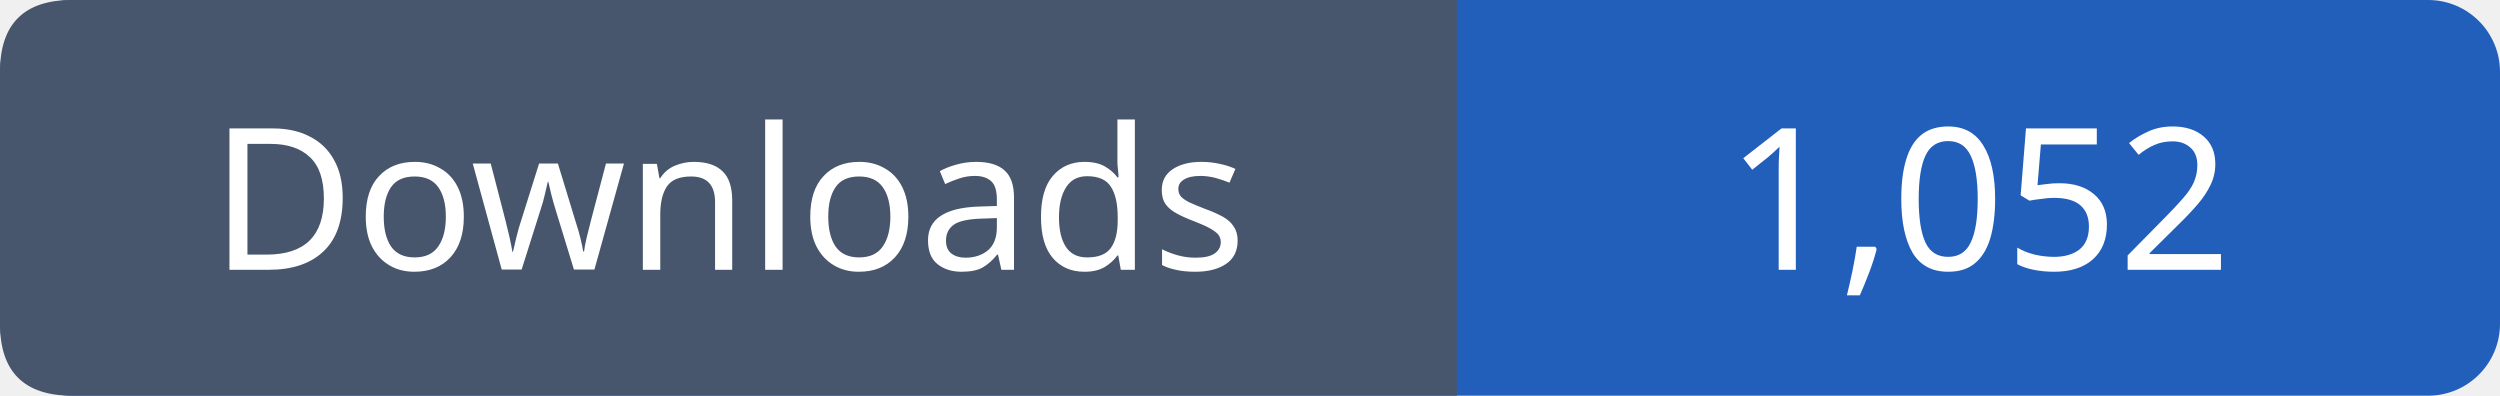
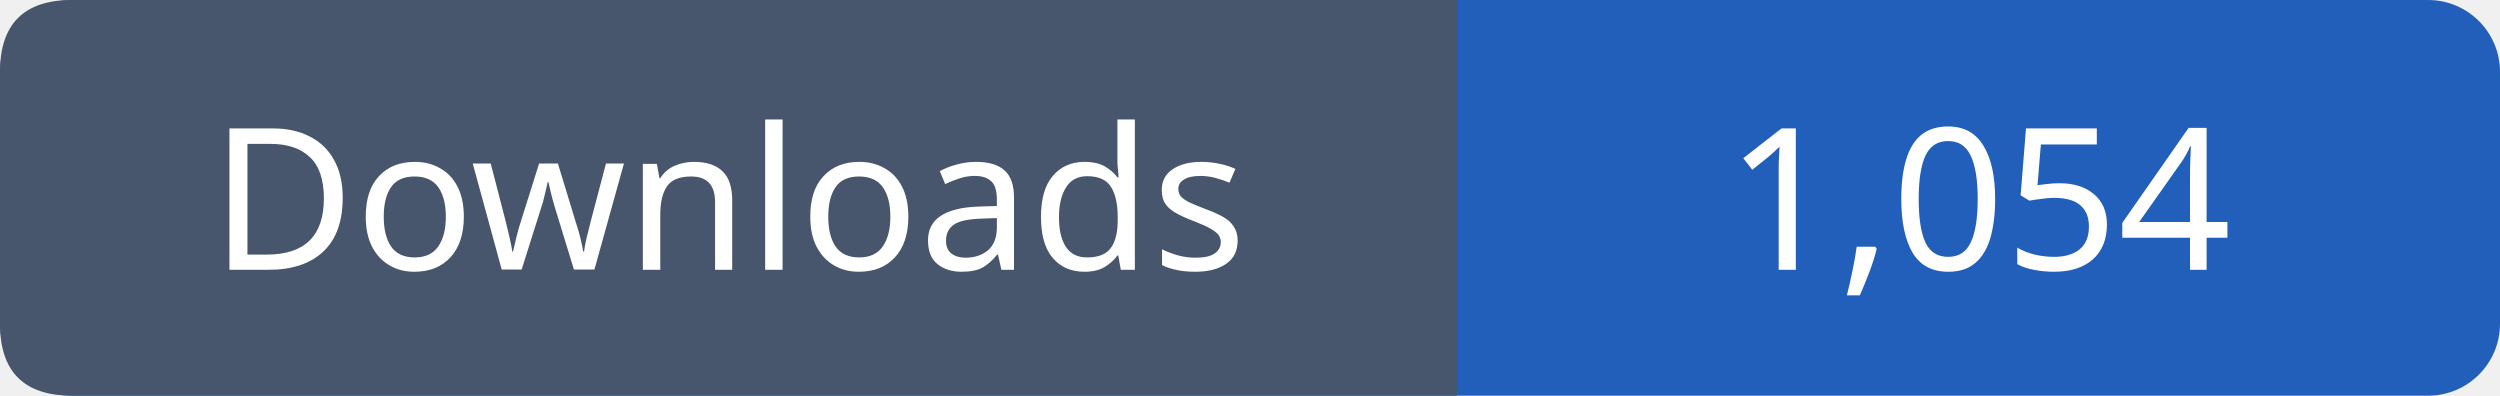
- <svg xmlns="http://www.w3.org/2000/svg" width="139" height="22" role="img" aria-label="Downloads: 1,052">
+ <svg xmlns="http://www.w3.org/2000/svg" width="139" height="22" role="img" aria-label="Downloads: 1,054">
  <rect width="139" height="22" rx="4" fill="#215fbb" />
  <path fill="#47566c" d="M4 0h77v22H4q-4 0-4-4V4q0-4 4-4" />
  <g font-family="Verdana,sans-serif" font-size="11" fill="white" text-anchor="middle">
    <text x="40.5" y="15">Downloads</text>
-     <text x="110.0" y="15">1,052</text>
+     <text x="110.0" y="15">1,054</text>
  </g>
</svg>
